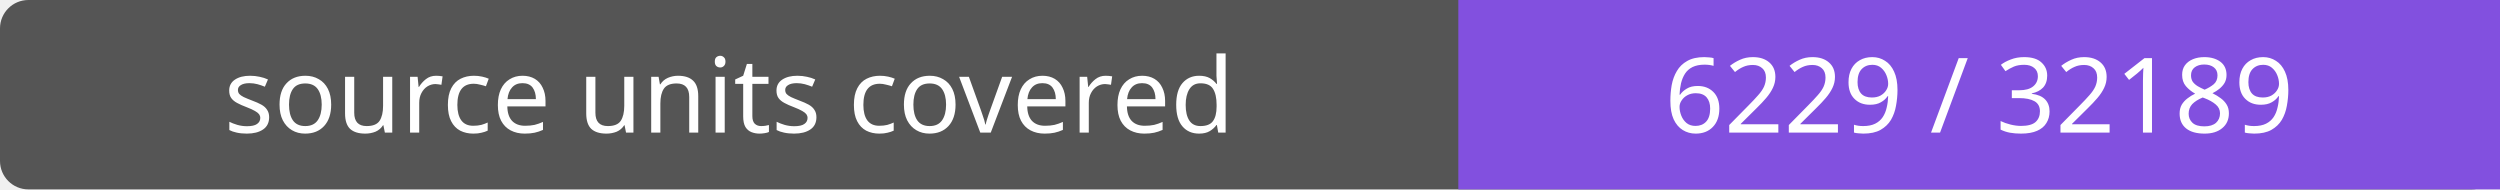
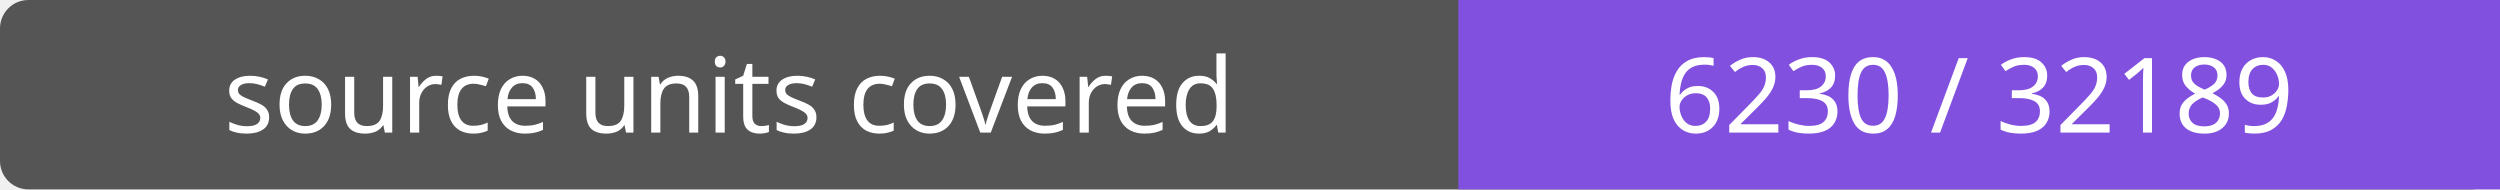
- <svg xmlns="http://www.w3.org/2000/svg" width="264" height="20" role="img" aria-label="source units covered: 6229 / 32189">
+ <svg xmlns="http://www.w3.org/2000/svg" width="264" height="20" role="img" aria-label="source units covered: 6230 / 32189">
  <rect width="264" height="20" rx="3" fill="#555" />
  <path fill="#8250df" d="M154 0h110v20H154z" />
  <g fill="#fff" text-anchor="middle" font-family="Verdana,sans-serif" font-size="11">
    <text x="77.0" y="14">source units covered</text>
-     <text x="209.0" y="14">6229 / 32189</text>
+     <text x="209.0" y="14">6230 / 32189</text>
  </g>
</svg>
